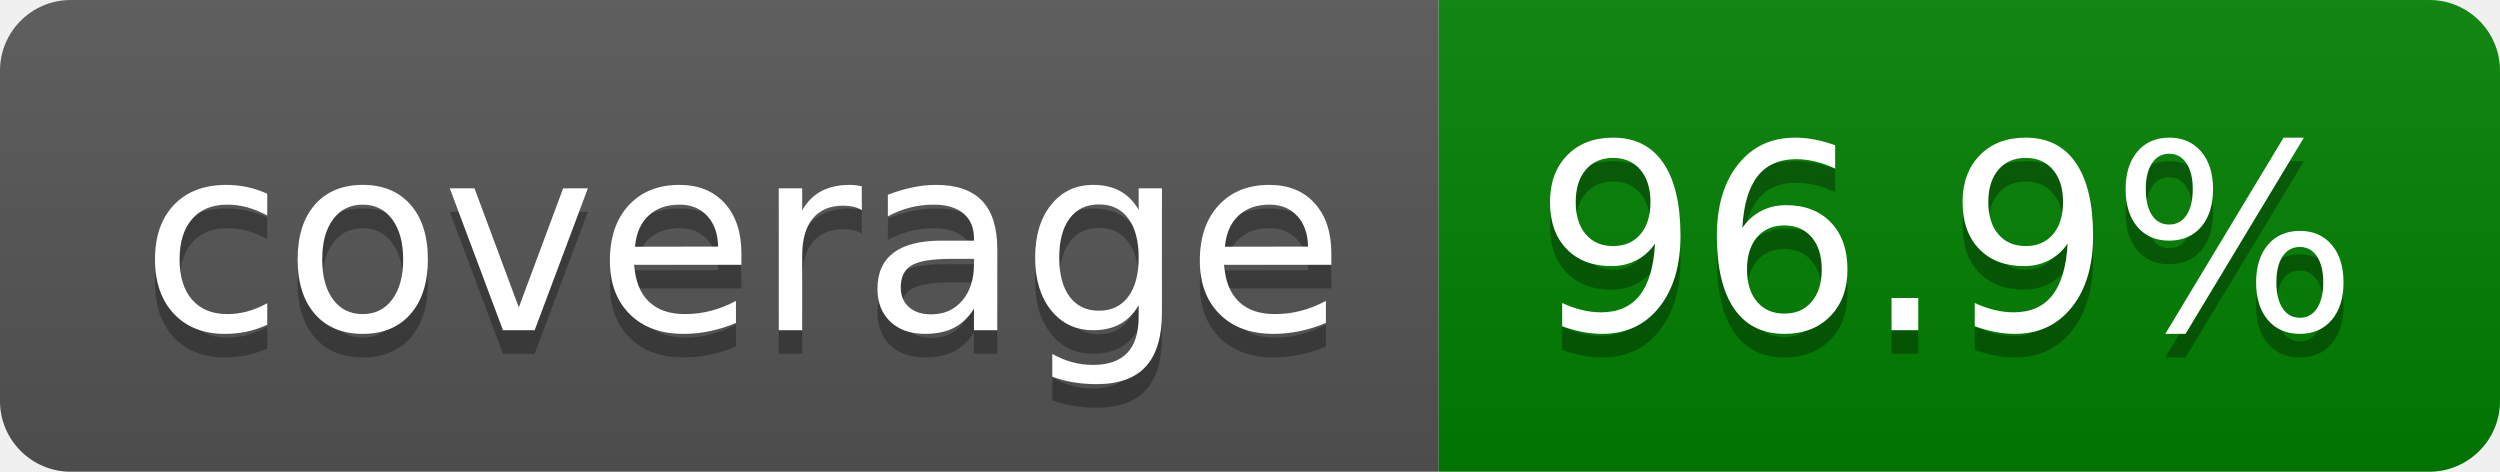
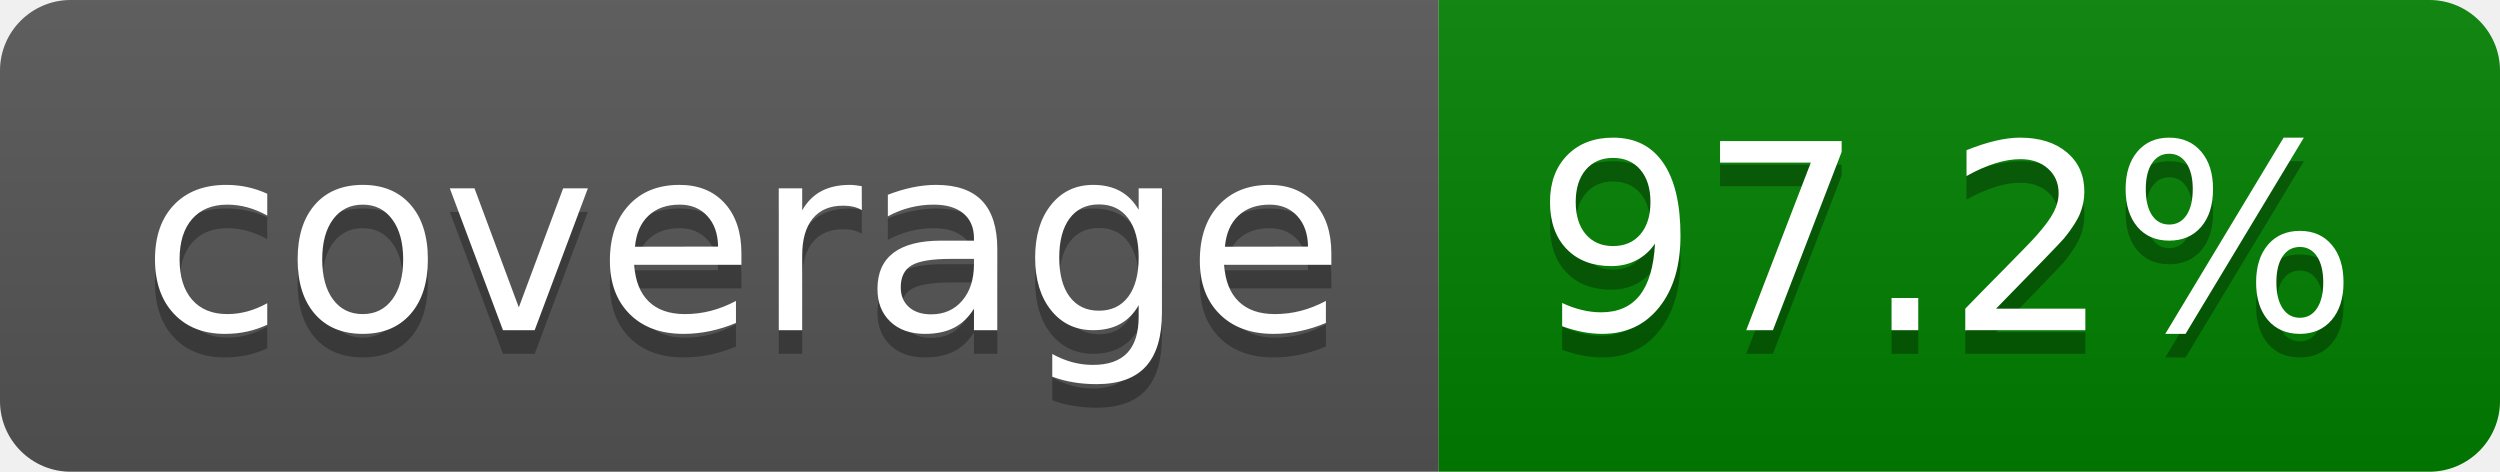
- <svg xmlns="http://www.w3.org/2000/svg" width="106" height="20" role="img" aria-label="coverage: 96.9%">
+ <svg xmlns="http://www.w3.org/2000/svg" width="106" height="20" role="img" aria-label="coverage: 97.2%">
  <linearGradient id="s" x2="0" y2="100%">
    <stop offset="0" stop-color="#bbb" stop-opacity=".1" />
    <stop offset="1" stop-opacity=".1" />
  </linearGradient>
  <clipPath id="r">
    <rect width="106" height="20" rx="3" fill="#fff" />
  </clipPath>
  <g clip-path="url(#r)">
    <rect width="61" height="20" fill="#555" />
    <rect x="61" width="45" height="20" fill="green" />
    <rect width="106" height="20" fill="url(#s)" />
  </g>
  <g fill="#fff" text-anchor="middle" font-family="Verdana,Geneva,DejaVu Sans,sans-serif" text-rendering="geometricPrecision" font-size="110">
    <text aria-hidden="true" x="315" y="150" fill="#010101" fill-opacity=".3" transform="scale(.1)" textLength="510">coverage</text>
    <text x="315" y="140" transform="scale(.1)" fill="#fff" textLength="510">coverage</text>
-     <text aria-hidden="true" x="825" y="150" fill="#010101" fill-opacity=".3" transform="scale(.1)" textLength="350">96.9%</text>
-     <text x="825" y="140" transform="scale(.1)" fill="#fff" textLength="350">96.9%</text>
+     <text aria-hidden="true" x="825" y="150" fill="#010101" fill-opacity=".3" transform="scale(.1)" textLength="350">97.2%</text>
+     <text x="825" y="140" transform="scale(.1)" fill="#fff" textLength="350">97.2%</text>
  </g>
</svg>
